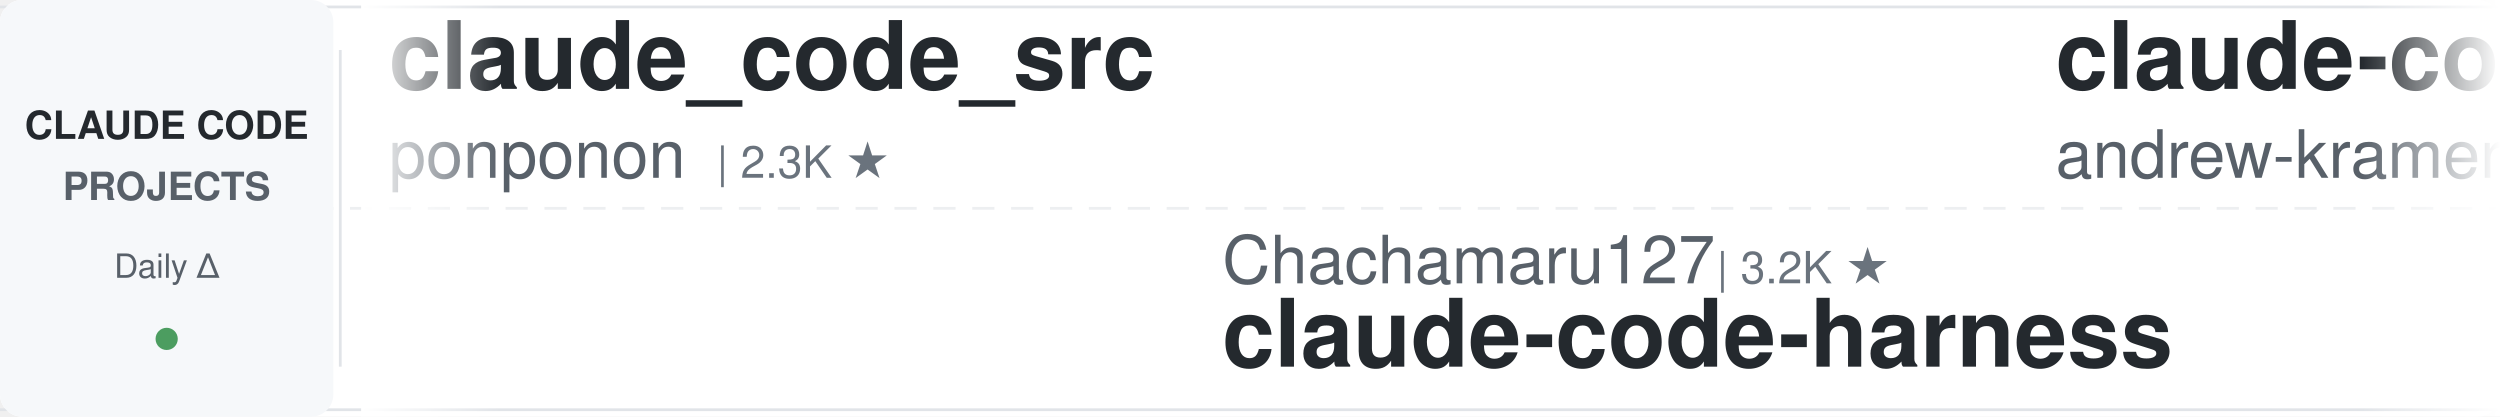
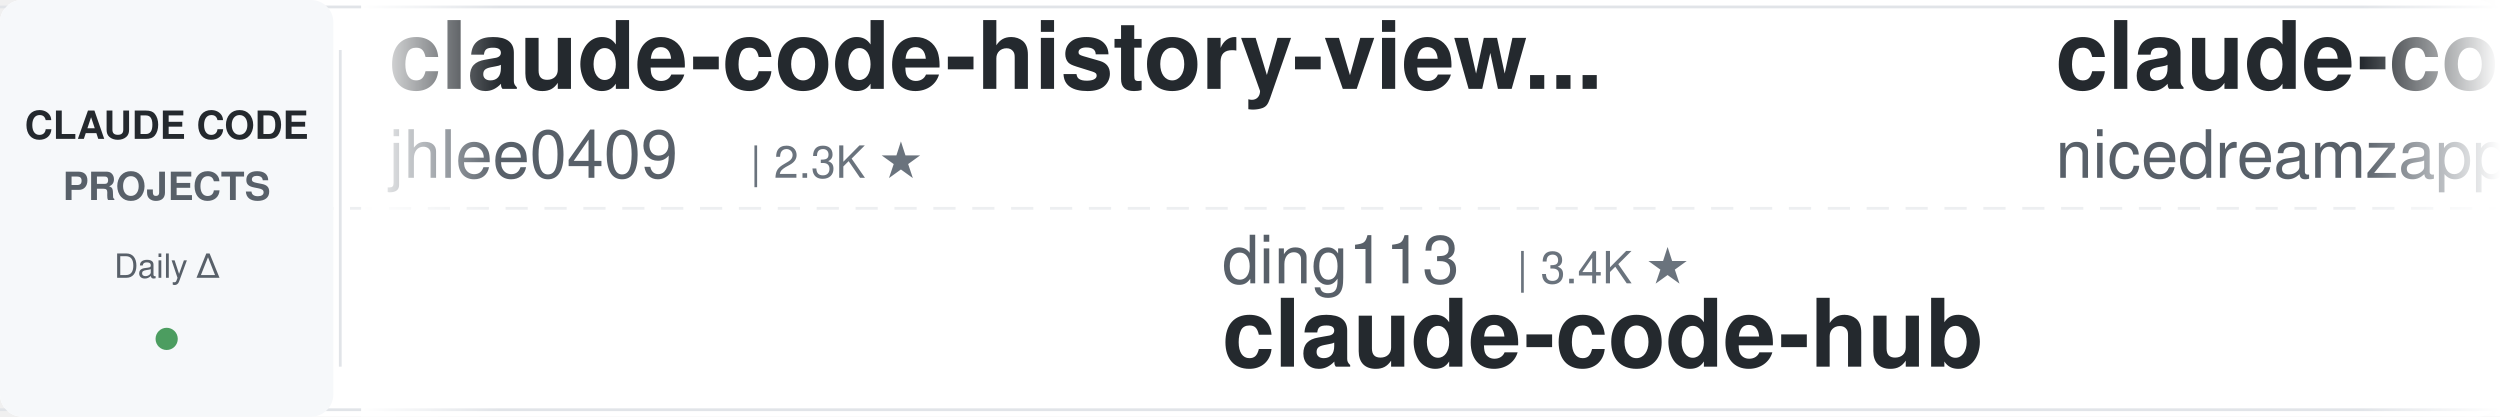
<svg xmlns="http://www.w3.org/2000/svg" width="900" height="150">
  <defs>
    <linearGradient id="leftFade" x1="0%" y1="0%" x2="100%" y2="0%">
      <stop offset="0%" style="stop-color:#ffffff;stop-opacity:1" />
      <stop offset="100%" style="stop-color:#ffffff;stop-opacity:0" />
    </linearGradient>
    <linearGradient id="rightFade" x1="0%" y1="0%" x2="100%" y2="0%">
      <stop offset="0%" style="stop-color:#ffffff;stop-opacity:0" />
      <stop offset="100%" style="stop-color:#ffffff;stop-opacity:1" />
    </linearGradient>
  </defs>
  <rect width="900" height="150" fill="#ffffff" rx="8" />
  <rect x="0" y="2" width="900" height="1" fill="#e1e4e8" />
  <rect x="0" y="147" width="900" height="1" fill="#e1e4e8" />
  <line x1="0" y1="75" x2="900" y2="75" stroke="#e1e4e8" stroke-width="1" stroke-dasharray="8 6" opacity="0.6" />
  <rect x="0" y="0" width="120" height="150" fill="#f6f8fa" rx="8" />
  <text x="60" y="50" font-family="-apple-system, BlinkMacSystemFont, 'Segoe UI', Helvetica, Arial, sans-serif" font-size="14" font-weight="600" fill="#24292e" text-anchor="middle">CLAUDE CODE</text>
  <text x="60" y="72" font-family="-apple-system, BlinkMacSystemFont, 'Segoe UI', Helvetica, Arial, sans-serif" font-size="14" font-weight="600" fill="#586069" text-anchor="middle">PROJECTS</text>
  <text x="60" y="100" font-family="-apple-system, BlinkMacSystemFont, 'Segoe UI', Helvetica, Arial, sans-serif" font-size="12" font-weight="500" fill="#586069" text-anchor="middle">Daily Δ</text>
  <circle cx="60" cy="122" r="4" fill="#22863a" opacity="0.8" />
  <rect x="122" y="18" width="1" height="114" fill="#e1e4e8" />
  <clipPath id="tickerClip">
    <rect x="130" y="0" width="770" height="150" />
  </clipPath>
  <g clip-path="url(#tickerClip)">
    <g id="tickerItems">
      <animateTransform attributeName="transform" attributeType="XML" type="translate" from="0 0" to="-3000 0" dur="54s" repeatCount="indefinite" />
      <g transform="translate(0, 0)">
-         <text x="140" y="32" font-family="-apple-system, BlinkMacSystemFont, 'Segoe UI', Helvetica, Arial, sans-serif" font-size="34" font-weight="600" fill="#24292e">claude_code_src</text>
-         <text x="140" y="64" font-family="-apple-system, BlinkMacSystemFont, 'Segoe UI', Helvetica, Arial, sans-serif" font-size="24" font-weight="400" fill="#586069">ponponon</text>
-         <text x="258" y="64" font-family="-apple-system, BlinkMacSystemFont, 'Segoe UI', Helvetica, Arial, sans-serif" font-size="16" font-weight="500" fill="#6a737d">| 2.3K ★</text>
+         <text x="140" y="32" font-family="-apple-system, BlinkMacSystemFont, 'Segoe UI', Helvetica, Arial, sans-serif" font-size="34" font-weight="600" fill="#24292e">claude-code-history-view...</text>
+         <text x="140" y="64" font-family="-apple-system, BlinkMacSystemFont, 'Segoe UI', Helvetica, Arial, sans-serif" font-size="24" font-weight="400" fill="#586069">jhlee0409</text>
+         <text x="270" y="64" font-family="-apple-system, BlinkMacSystemFont, 'Segoe UI', Helvetica, Arial, sans-serif" font-size="16" font-weight="500" fill="#6a737d">| 2.3K ★</text>
      </g>
      <g transform="translate(300, 0)">
-         <text x="140" y="102" font-family="-apple-system, BlinkMacSystemFont, 'Segoe UI', Helvetica, Arial, sans-serif" font-size="24" font-weight="400" fill="#586069">Chachamaru127</text>
-         <text x="318" y="102" font-family="-apple-system, BlinkMacSystemFont, 'Segoe UI', Helvetica, Arial, sans-serif" font-size="16" font-weight="500" fill="#6a737d">| 3.2K ★</text>
-         <text x="140" y="132" font-family="-apple-system, BlinkMacSystemFont, 'Segoe UI', Helvetica, Arial, sans-serif" font-size="34" font-weight="600" fill="#24292e">claude-code-harness</text>
+         <text x="140" y="102" font-family="-apple-system, BlinkMacSystemFont, 'Segoe UI', Helvetica, Arial, sans-serif" font-size="24" font-weight="400" fill="#586069">ding113</text>
+         <text x="246" y="102" font-family="-apple-system, BlinkMacSystemFont, 'Segoe UI', Helvetica, Arial, sans-serif" font-size="16" font-weight="500" fill="#6a737d">| 3.4K ★</text>
+         <text x="140" y="132" font-family="-apple-system, BlinkMacSystemFont, 'Segoe UI', Helvetica, Arial, sans-serif" font-size="34" font-weight="600" fill="#24292e">claude-code-hub</text>
      </g>
      <g transform="translate(600, 0)">
-         <text x="140" y="32" font-family="-apple-system, BlinkMacSystemFont, 'Segoe UI', Helvetica, Arial, sans-serif" font-size="34" font-weight="600" fill="#24292e">claude-code-source-build</text>
-         <text x="140" y="64" font-family="-apple-system, BlinkMacSystemFont, 'Segoe UI', Helvetica, Arial, sans-serif" font-size="24" font-weight="400" fill="#586069">andrew-kramer-inno</text>
-         <text x="378" y="64" font-family="-apple-system, BlinkMacSystemFont, 'Segoe UI', Helvetica, Arial, sans-serif" font-size="16" font-weight="500" fill="#6a737d">| 597 ★</text>
+         <text x="140" y="32" font-family="-apple-system, BlinkMacSystemFont, 'Segoe UI', Helvetica, Arial, sans-serif" font-size="34" font-weight="600" fill="#24292e">claude-code-local</text>
+         <text x="140" y="64" font-family="-apple-system, BlinkMacSystemFont, 'Segoe UI', Helvetica, Arial, sans-serif" font-size="24" font-weight="400" fill="#586069">nicedreamzapp</text>
+         <text x="318" y="64" font-family="-apple-system, BlinkMacSystemFont, 'Segoe UI', Helvetica, Arial, sans-serif" font-size="16" font-weight="500" fill="#6a737d">| 3.5K ★</text>
      </g>
      <g transform="translate(900, 0)">
-         <text x="140" y="102" font-family="-apple-system, BlinkMacSystemFont, 'Segoe UI', Helvetica, Arial, sans-serif" font-size="24" font-weight="400" fill="#586069">disler</text>
-         <text x="234" y="102" font-family="-apple-system, BlinkMacSystemFont, 'Segoe UI', Helvetica, Arial, sans-serif" font-size="16" font-weight="500" fill="#6a737d">| 1.7K ★</text>
-         <text x="140" y="132" font-family="-apple-system, BlinkMacSystemFont, 'Segoe UI', Helvetica, Arial, sans-serif" font-size="34" font-weight="600" fill="#24292e">pi-vs-claude-code</text>
+         <text x="140" y="102" font-family="-apple-system, BlinkMacSystemFont, 'Segoe UI', Helvetica, Arial, sans-serif" font-size="24" font-weight="400" fill="#586069">digitalsamba</text>
+         <text x="306" y="102" font-family="-apple-system, BlinkMacSystemFont, 'Segoe UI', Helvetica, Arial, sans-serif" font-size="16" font-weight="500" fill="#6a737d">| 2.5K ★</text>
+         <text x="140" y="132" font-family="-apple-system, BlinkMacSystemFont, 'Segoe UI', Helvetica, Arial, sans-serif" font-size="34" font-weight="600" fill="#24292e">claude-code-video-toolki...</text>
      </g>
      <g transform="translate(1200, 0)">
-         <text x="140" y="32" font-family="-apple-system, BlinkMacSystemFont, 'Segoe UI', Helvetica, Arial, sans-serif" font-size="34" font-weight="600" fill="#24292e">claude-code-proxy</text>
-         <text x="140" y="64" font-family="-apple-system, BlinkMacSystemFont, 'Segoe UI', Helvetica, Arial, sans-serif" font-size="24" font-weight="400" fill="#586069">1rgs</text>
-         <text x="210" y="64" font-family="-apple-system, BlinkMacSystemFont, 'Segoe UI', Helvetica, Arial, sans-serif" font-size="16" font-weight="500" fill="#6a737d">| 3.8K ★</text>
+         <text x="140" y="32" font-family="-apple-system, BlinkMacSystemFont, 'Segoe UI', Helvetica, Arial, sans-serif" font-size="34" font-weight="600" fill="#24292e">claude-code-from-scratch</text>
+         <text x="140" y="64" font-family="-apple-system, BlinkMacSystemFont, 'Segoe UI', Helvetica, Arial, sans-serif" font-size="24" font-weight="400" fill="#586069">Windy3f3f3f3f</text>
+         <text x="318" y="64" font-family="-apple-system, BlinkMacSystemFont, 'Segoe UI', Helvetica, Arial, sans-serif" font-size="16" font-weight="500" fill="#6a737d">| 2.8K ★</text>
      </g>
      <g transform="translate(1500, 0)">
-         <text x="140" y="102" font-family="-apple-system, BlinkMacSystemFont, 'Segoe UI', Helvetica, Arial, sans-serif" font-size="24" font-weight="400" fill="#586069">Pimzino</text>
-         <text x="246" y="102" font-family="-apple-system, BlinkMacSystemFont, 'Segoe UI', Helvetica, Arial, sans-serif" font-size="16" font-weight="500" fill="#6a737d">| 3.9K ★</text>
-         <text x="140" y="132" font-family="-apple-system, BlinkMacSystemFont, 'Segoe UI', Helvetica, Arial, sans-serif" font-size="34" font-weight="600" fill="#24292e">claude-code-spec-workflo...</text>
+         <text x="140" y="102" font-family="-apple-system, BlinkMacSystemFont, 'Segoe UI', Helvetica, Arial, sans-serif" font-size="24" font-weight="400" fill="#586069">davila7</text>
+         <text x="246" y="102" font-family="-apple-system, BlinkMacSystemFont, 'Segoe UI', Helvetica, Arial, sans-serif" font-size="16" font-weight="500" fill="#6a737d">| 33.4K ★</text>
+         <text x="140" y="132" font-family="-apple-system, BlinkMacSystemFont, 'Segoe UI', Helvetica, Arial, sans-serif" font-size="34" font-weight="600" fill="#24292e">claude-code-templates</text>
      </g>
      <g transform="translate(1800, 0)">
-         <text x="140" y="32" font-family="-apple-system, BlinkMacSystemFont, 'Segoe UI', Helvetica, Arial, sans-serif" font-size="34" font-weight="600" fill="#24292e">claude_codex_bridge</text>
-         <text x="140" y="64" font-family="-apple-system, BlinkMacSystemFont, 'Segoe UI', Helvetica, Arial, sans-serif" font-size="24" font-weight="400" fill="#586069">SeemSeam</text>
-         <text x="258" y="64" font-family="-apple-system, BlinkMacSystemFont, 'Segoe UI', Helvetica, Arial, sans-serif" font-size="16" font-weight="500" fill="#6a737d">| 3.6K ★</text>
+         <text x="140" y="32" font-family="-apple-system, BlinkMacSystemFont, 'Segoe UI', Helvetica, Arial, sans-serif" font-size="34" font-weight="600" fill="#24292e">ClaudeCodeAgents</text>
+         <text x="140" y="64" font-family="-apple-system, BlinkMacSystemFont, 'Segoe UI', Helvetica, Arial, sans-serif" font-size="24" font-weight="400" fill="#586069">darcyegb</text>
+         <text x="258" y="64" font-family="-apple-system, BlinkMacSystemFont, 'Segoe UI', Helvetica, Arial, sans-serif" font-size="16" font-weight="500" fill="#6a737d">| 781 ★</text>
      </g>
      <g transform="translate(2100, 0)">
-         <text x="140" y="102" font-family="-apple-system, BlinkMacSystemFont, 'Segoe UI', Helvetica, Arial, sans-serif" font-size="24" font-weight="400" fill="#586069">Maciek-roboblog</text>
-         <text x="342" y="102" font-family="-apple-system, BlinkMacSystemFont, 'Segoe UI', Helvetica, Arial, sans-serif" font-size="16" font-weight="500" fill="#6a737d">| 8.8K ★</text>
-         <text x="140" y="132" font-family="-apple-system, BlinkMacSystemFont, 'Segoe UI', Helvetica, Arial, sans-serif" font-size="34" font-weight="600" fill="#24292e">Claude-Code-Usage-Monito...</text>
+         <text x="140" y="102" font-family="-apple-system, BlinkMacSystemFont, 'Segoe UI', Helvetica, Arial, sans-serif" font-size="24" font-weight="400" fill="#586069">kodu-ai</text>
+         <text x="246" y="102" font-family="-apple-system, BlinkMacSystemFont, 'Segoe UI', Helvetica, Arial, sans-serif" font-size="16" font-weight="500" fill="#6a737d">| 5.2K ★</text>
+         <text x="140" y="132" font-family="-apple-system, BlinkMacSystemFont, 'Segoe UI', Helvetica, Arial, sans-serif" font-size="34" font-weight="600" fill="#24292e">claude-coder</text>
      </g>
      <g transform="translate(2400, 0)">
-         <text x="140" y="32" font-family="-apple-system, BlinkMacSystemFont, 'Segoe UI', Helvetica, Arial, sans-serif" font-size="34" font-weight="600" fill="#24292e">claude-code-proxy</text>
-         <text x="140" y="64" font-family="-apple-system, BlinkMacSystemFont, 'Segoe UI', Helvetica, Arial, sans-serif" font-size="24" font-weight="400" fill="#586069">fuergaosi233</text>
-         <text x="306" y="64" font-family="-apple-system, BlinkMacSystemFont, 'Segoe UI', Helvetica, Arial, sans-serif" font-size="16" font-weight="500" fill="#6a737d">| 2.8K ★</text>
+         <text x="140" y="32" font-family="-apple-system, BlinkMacSystemFont, 'Segoe UI', Helvetica, Arial, sans-serif" font-size="34" font-weight="600" fill="#24292e">my-claude-code-setup</text>
+         <text x="140" y="64" font-family="-apple-system, BlinkMacSystemFont, 'Segoe UI', Helvetica, Arial, sans-serif" font-size="24" font-weight="400" fill="#586069">centminmod</text>
+         <text x="282" y="64" font-family="-apple-system, BlinkMacSystemFont, 'Segoe UI', Helvetica, Arial, sans-serif" font-size="16" font-weight="500" fill="#6a737d">| 2.7K ★</text>
      </g>
      <g transform="translate(2700, 0)">
-         <text x="140" y="102" font-family="-apple-system, BlinkMacSystemFont, 'Segoe UI', Helvetica, Arial, sans-serif" font-size="24" font-weight="400" fill="#586069">Windy3f3f3f3f</text>
-         <text x="318" y="102" font-family="-apple-system, BlinkMacSystemFont, 'Segoe UI', Helvetica, Arial, sans-serif" font-size="16" font-weight="500" fill="#6a737d">| 3.8K ★</text>
-         <text x="140" y="132" font-family="-apple-system, BlinkMacSystemFont, 'Segoe UI', Helvetica, Arial, sans-serif" font-size="34" font-weight="600" fill="#24292e">how-claude-code-works</text>
+         <text x="140" y="102" font-family="-apple-system, BlinkMacSystemFont, 'Segoe UI', Helvetica, Arial, sans-serif" font-size="24" font-weight="400" fill="#586069">VoltAgent</text>
+         <text x="270" y="102" font-family="-apple-system, BlinkMacSystemFont, 'Segoe UI', Helvetica, Arial, sans-serif" font-size="16" font-weight="500" fill="#6a737d">| 26.5K ★</text>
+         <text x="140" y="132" font-family="-apple-system, BlinkMacSystemFont, 'Segoe UI', Helvetica, Arial, sans-serif" font-size="34" font-weight="600" fill="#24292e">awesome-claude-code-suba...</text>
      </g>
      <g transform="translate(3000, 0)">
-         <text x="140" y="32" font-family="-apple-system, BlinkMacSystemFont, 'Segoe UI', Helvetica, Arial, sans-serif" font-size="34" font-weight="600" fill="#24292e">claude_code_src</text>
-         <text x="140" y="64" font-family="-apple-system, BlinkMacSystemFont, 'Segoe UI', Helvetica, Arial, sans-serif" font-size="24" font-weight="400" fill="#586069">ponponon</text>
-         <text x="258" y="64" font-family="-apple-system, BlinkMacSystemFont, 'Segoe UI', Helvetica, Arial, sans-serif" font-size="16" font-weight="500" fill="#6a737d">| 2.3K ★</text>
+         <text x="140" y="32" font-family="-apple-system, BlinkMacSystemFont, 'Segoe UI', Helvetica, Arial, sans-serif" font-size="34" font-weight="600" fill="#24292e">claude-code-history-view...</text>
+         <text x="140" y="64" font-family="-apple-system, BlinkMacSystemFont, 'Segoe UI', Helvetica, Arial, sans-serif" font-size="24" font-weight="400" fill="#586069">jhlee0409</text>
+         <text x="270" y="64" font-family="-apple-system, BlinkMacSystemFont, 'Segoe UI', Helvetica, Arial, sans-serif" font-size="16" font-weight="500" fill="#6a737d">| 2.3K ★</text>
      </g>
      <g transform="translate(3300, 0)">
-         <text x="140" y="102" font-family="-apple-system, BlinkMacSystemFont, 'Segoe UI', Helvetica, Arial, sans-serif" font-size="24" font-weight="400" fill="#586069">Chachamaru127</text>
-         <text x="318" y="102" font-family="-apple-system, BlinkMacSystemFont, 'Segoe UI', Helvetica, Arial, sans-serif" font-size="16" font-weight="500" fill="#6a737d">| 3.2K ★</text>
-         <text x="140" y="132" font-family="-apple-system, BlinkMacSystemFont, 'Segoe UI', Helvetica, Arial, sans-serif" font-size="34" font-weight="600" fill="#24292e">claude-code-harness</text>
+         <text x="140" y="102" font-family="-apple-system, BlinkMacSystemFont, 'Segoe UI', Helvetica, Arial, sans-serif" font-size="24" font-weight="400" fill="#586069">ding113</text>
+         <text x="246" y="102" font-family="-apple-system, BlinkMacSystemFont, 'Segoe UI', Helvetica, Arial, sans-serif" font-size="16" font-weight="500" fill="#6a737d">| 3.4K ★</text>
+         <text x="140" y="132" font-family="-apple-system, BlinkMacSystemFont, 'Segoe UI', Helvetica, Arial, sans-serif" font-size="34" font-weight="600" fill="#24292e">claude-code-hub</text>
      </g>
      <g transform="translate(3600, 0)">
-         <text x="140" y="32" font-family="-apple-system, BlinkMacSystemFont, 'Segoe UI', Helvetica, Arial, sans-serif" font-size="34" font-weight="600" fill="#24292e">claude-code-source-build</text>
-         <text x="140" y="64" font-family="-apple-system, BlinkMacSystemFont, 'Segoe UI', Helvetica, Arial, sans-serif" font-size="24" font-weight="400" fill="#586069">andrew-kramer-inno</text>
-         <text x="378" y="64" font-family="-apple-system, BlinkMacSystemFont, 'Segoe UI', Helvetica, Arial, sans-serif" font-size="16" font-weight="500" fill="#6a737d">| 597 ★</text>
+         <text x="140" y="32" font-family="-apple-system, BlinkMacSystemFont, 'Segoe UI', Helvetica, Arial, sans-serif" font-size="34" font-weight="600" fill="#24292e">claude-code-local</text>
+         <text x="140" y="64" font-family="-apple-system, BlinkMacSystemFont, 'Segoe UI', Helvetica, Arial, sans-serif" font-size="24" font-weight="400" fill="#586069">nicedreamzapp</text>
+         <text x="318" y="64" font-family="-apple-system, BlinkMacSystemFont, 'Segoe UI', Helvetica, Arial, sans-serif" font-size="16" font-weight="500" fill="#6a737d">| 3.5K ★</text>
      </g>
      <g transform="translate(3900, 0)">
-         <text x="140" y="102" font-family="-apple-system, BlinkMacSystemFont, 'Segoe UI', Helvetica, Arial, sans-serif" font-size="24" font-weight="400" fill="#586069">disler</text>
-         <text x="234" y="102" font-family="-apple-system, BlinkMacSystemFont, 'Segoe UI', Helvetica, Arial, sans-serif" font-size="16" font-weight="500" fill="#6a737d">| 1.7K ★</text>
-         <text x="140" y="132" font-family="-apple-system, BlinkMacSystemFont, 'Segoe UI', Helvetica, Arial, sans-serif" font-size="34" font-weight="600" fill="#24292e">pi-vs-claude-code</text>
+         <text x="140" y="102" font-family="-apple-system, BlinkMacSystemFont, 'Segoe UI', Helvetica, Arial, sans-serif" font-size="24" font-weight="400" fill="#586069">digitalsamba</text>
+         <text x="306" y="102" font-family="-apple-system, BlinkMacSystemFont, 'Segoe UI', Helvetica, Arial, sans-serif" font-size="16" font-weight="500" fill="#6a737d">| 2.5K ★</text>
+         <text x="140" y="132" font-family="-apple-system, BlinkMacSystemFont, 'Segoe UI', Helvetica, Arial, sans-serif" font-size="34" font-weight="600" fill="#24292e">claude-code-video-toolki...</text>
      </g>
    </g>
  </g>
  <rect x="130" y="0" width="50" height="150" fill="url(#leftFade)" />
  <rect x="850" y="0" width="50" height="150" fill="url(#rightFade)" />
</svg>
